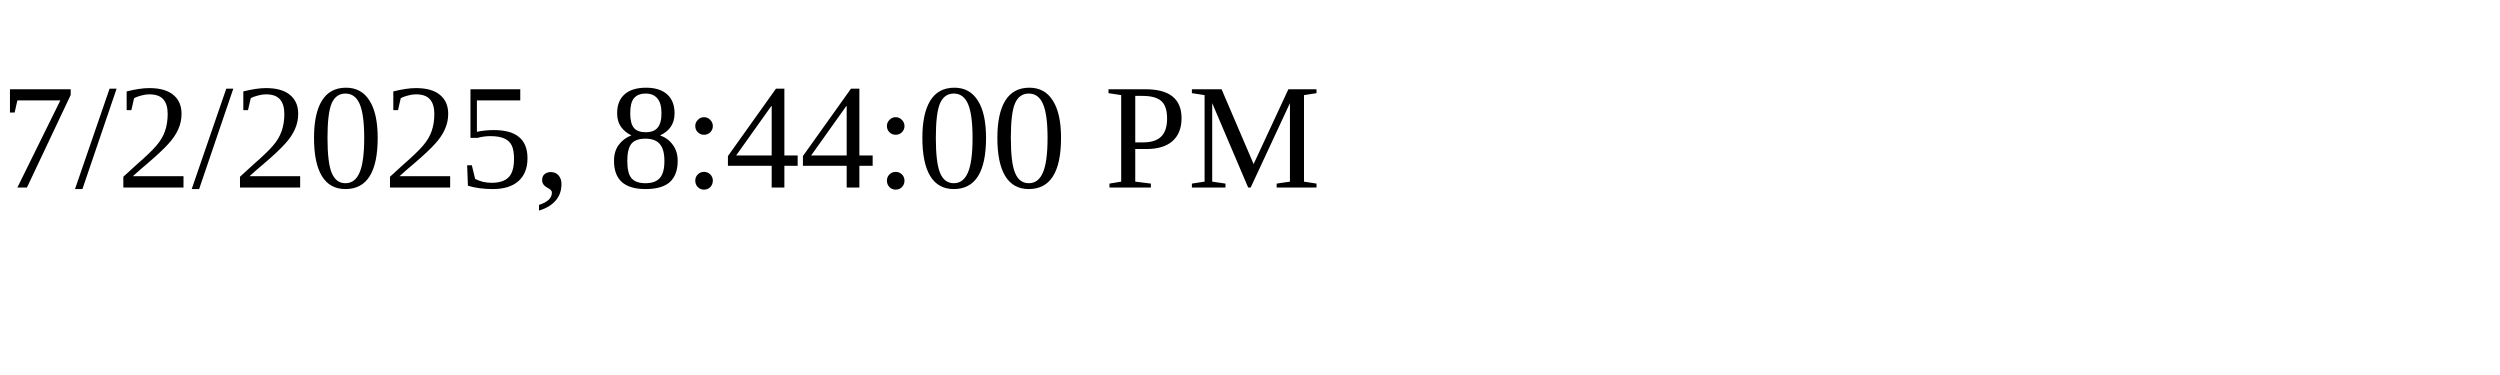
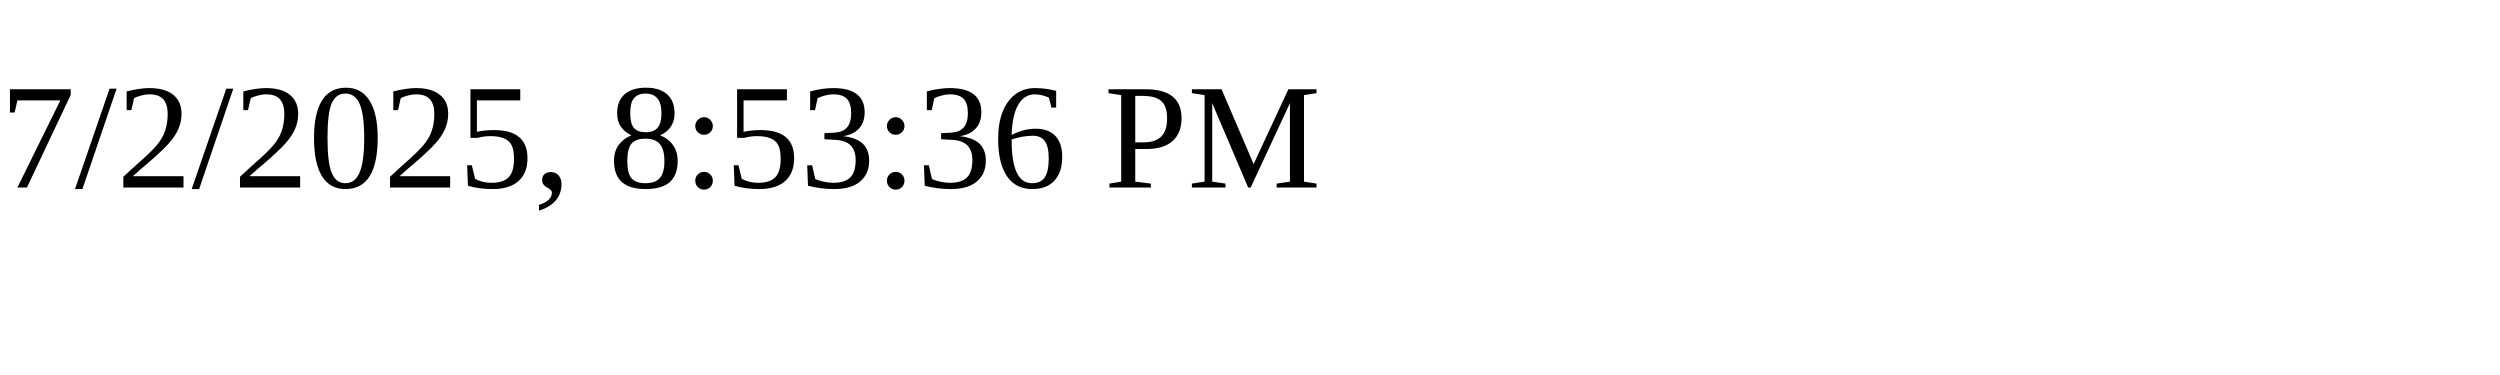
<svg xmlns="http://www.w3.org/2000/svg" height="30" width="200">
-   <text x="0" y="15">7/2/2025, 8:44:00 PM</text>
+   <text x="0" y="15">7/2/2025, 8:53:36 PM</text>
</svg>
